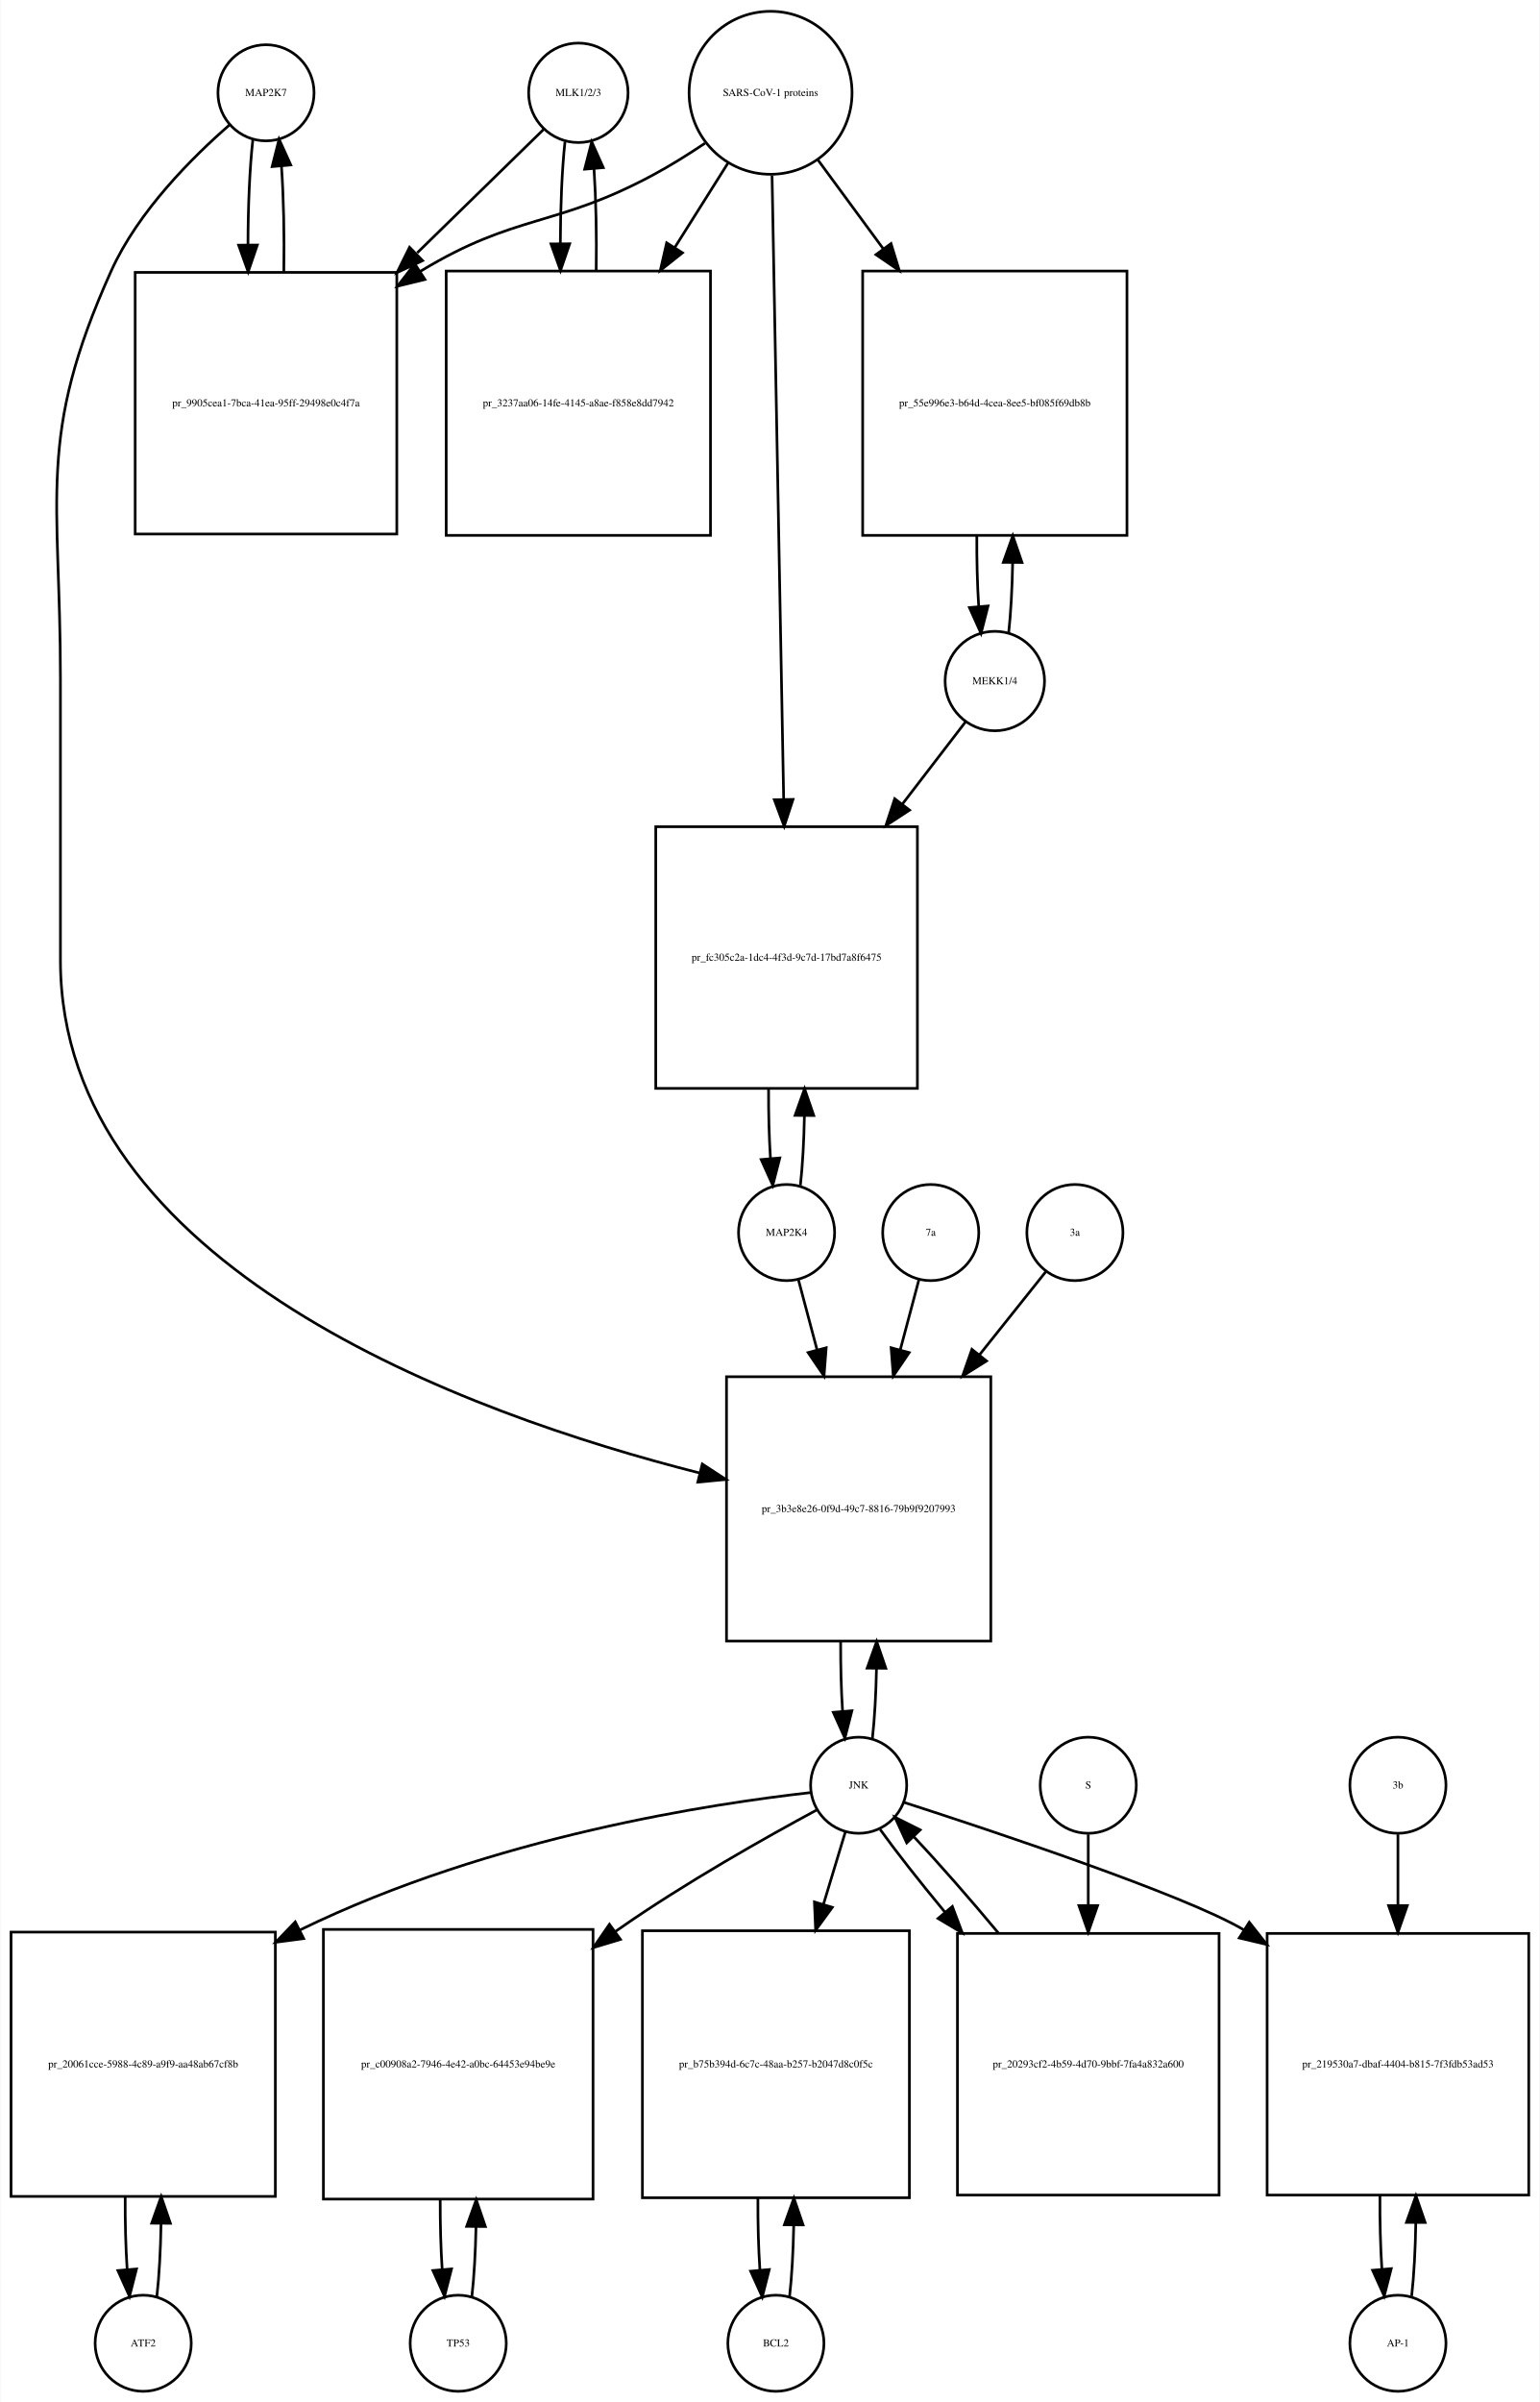
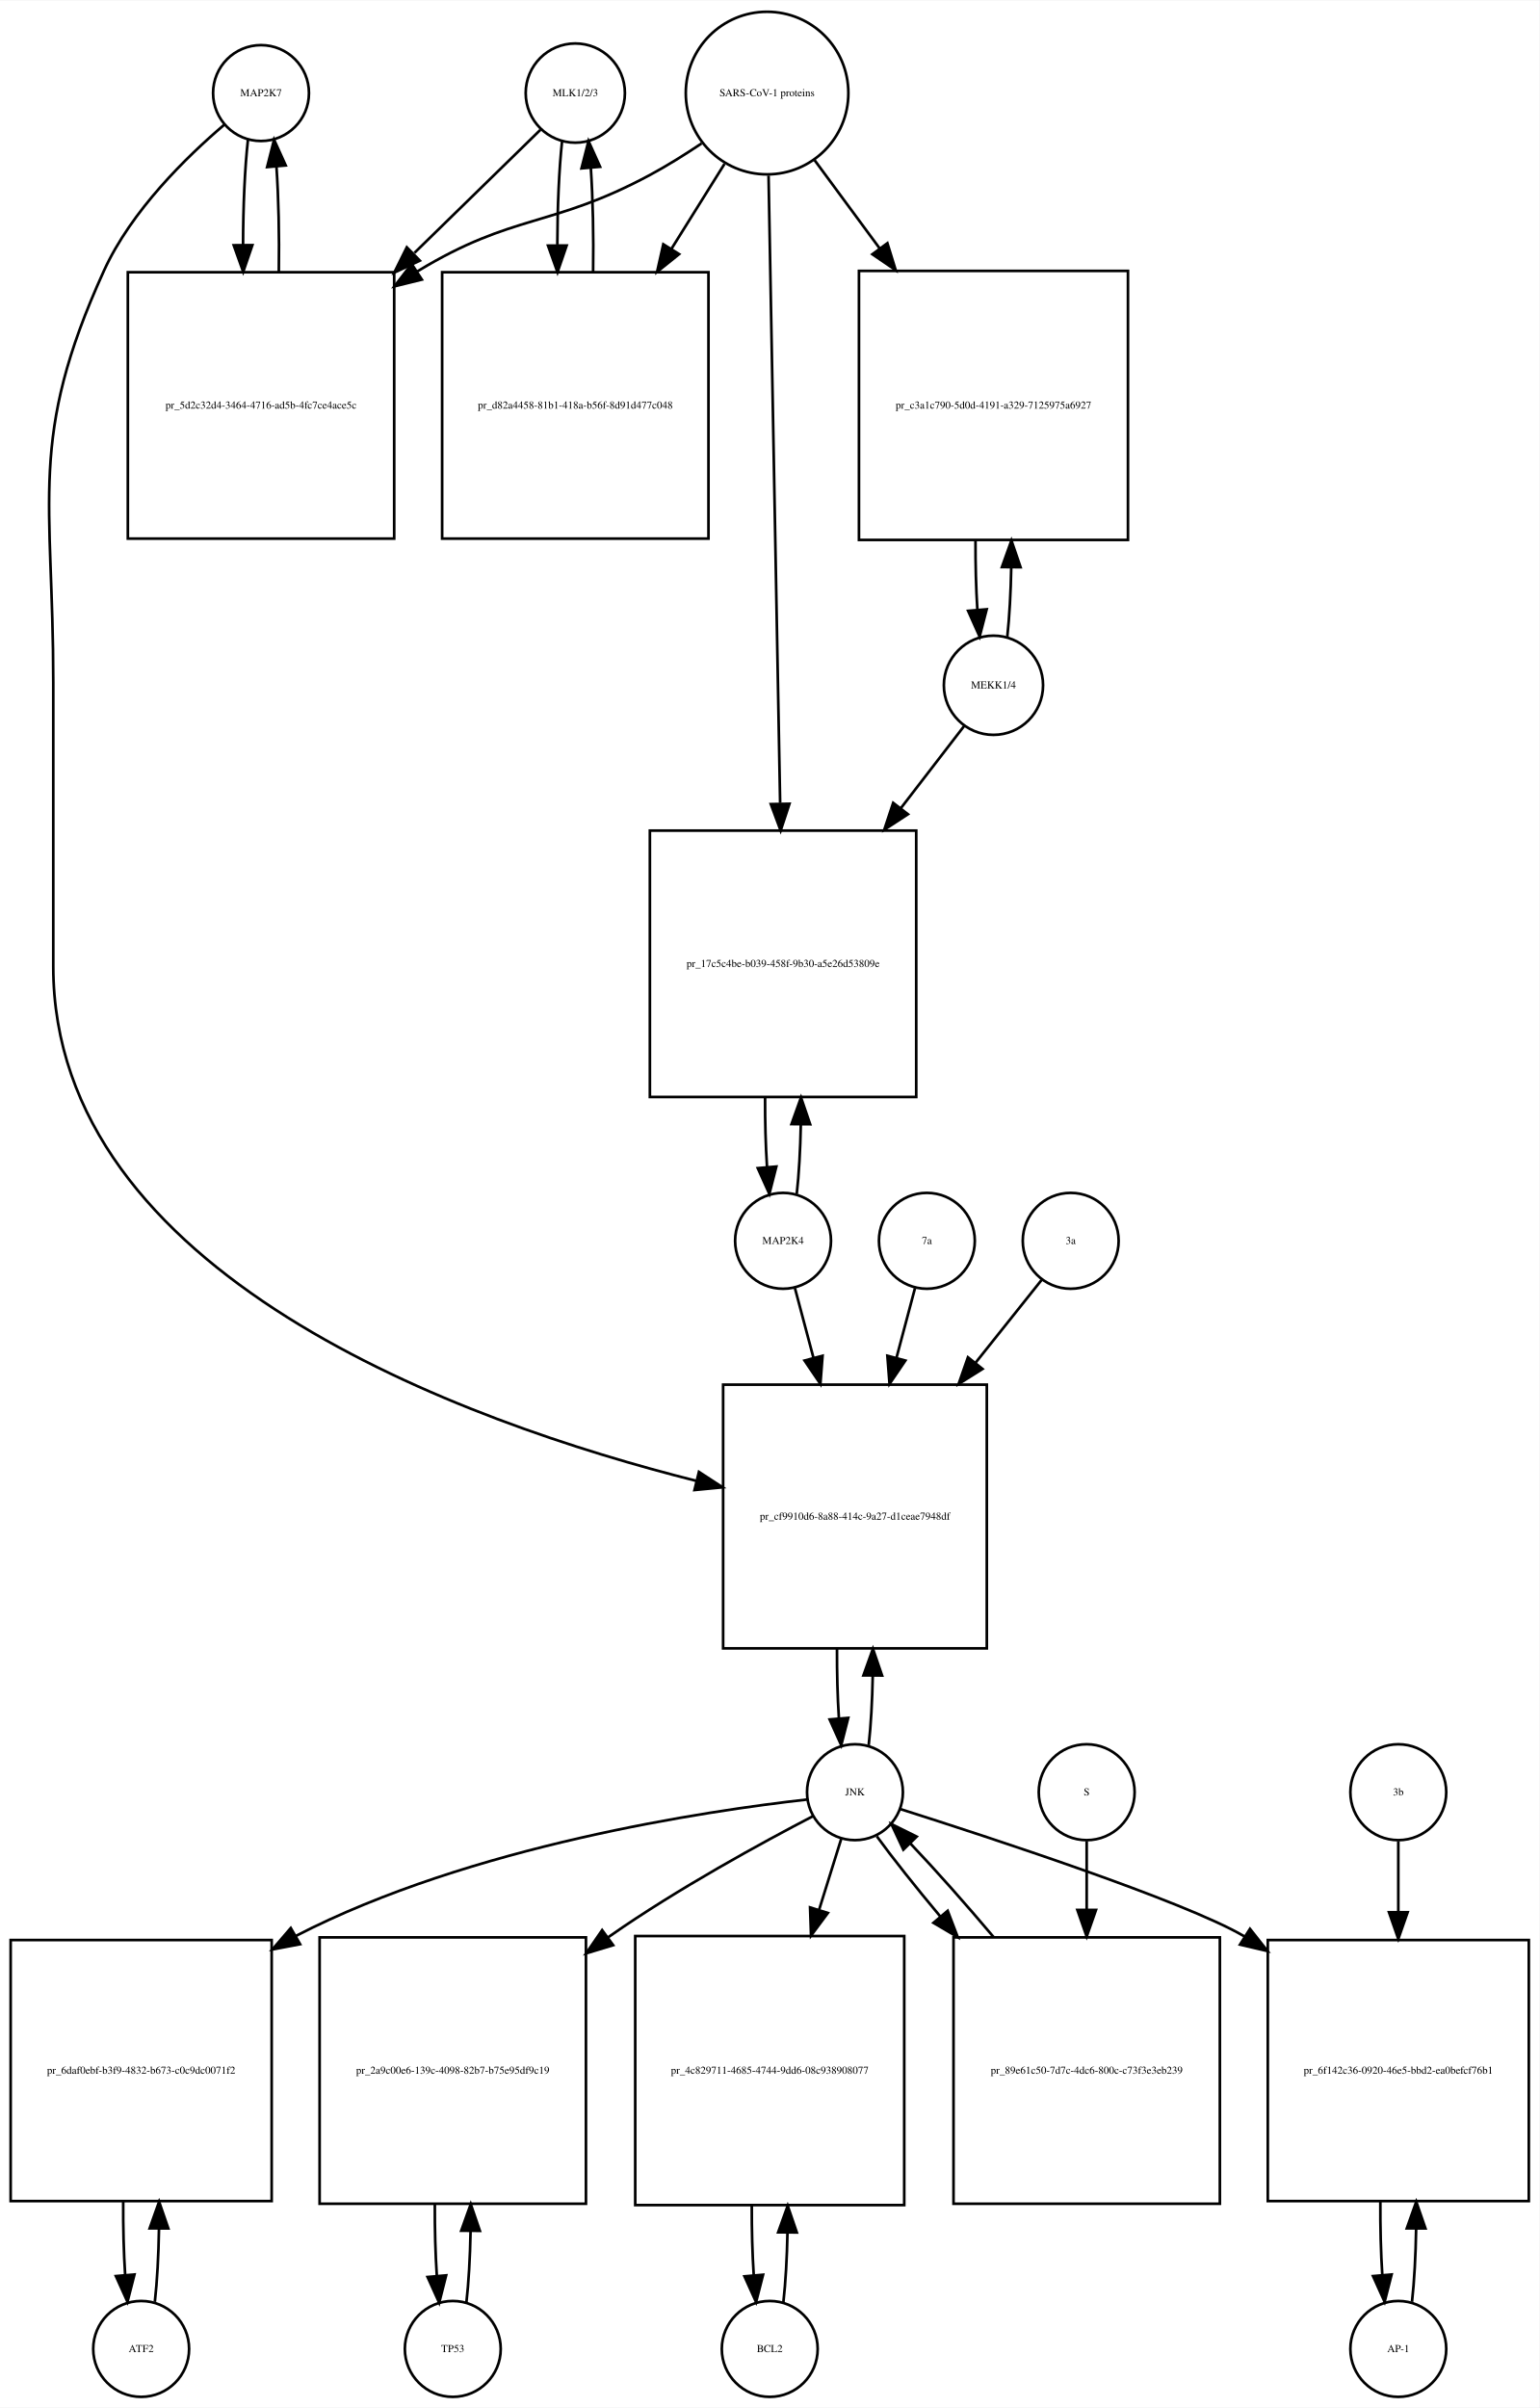
- <svg xmlns="http://www.w3.org/2000/svg" width="577pt" height="900pt" viewBox="0.00 0.00 576.50 899.64">
-   <g id="graph0" class="graph" transform="scale(1 1) rotate(0) translate(4 895.641)">
-     <polygon fill="white" stroke="none" points="-4,4 -4,-895.641 572.5,-895.641 572.5,4 -4,4" />
+ <svg xmlns="http://www.w3.org/2000/svg" width="578pt" height="904pt" viewBox="0.00 0.00 578.00 903.64">
+   <g id="graph0" class="graph" transform="scale(1 1) rotate(0) translate(4 899.641)">
+     <polygon fill="white" stroke="none" points="-4,4 -4,-899.641 574,-899.641 574,4 -4,4" />
    <g id="node1" class="node">
-       <ellipse fill="none" stroke="black" cx="95.5" cy="-860.882" rx="18" ry="18" />
-       <text text-anchor="middle" x="95.5" y="-859.682" font-family="Times,serif" font-size="4.00">MAP2K7</text>
+       <ellipse fill="none" stroke="black" cx="94" cy="-864.882" rx="18" ry="18" />
+       <text text-anchor="middle" x="94" y="-863.682" font-family="Times,serif" font-size="4.00">MAP2K7</text>
    </g>
    <g id="node2" class="node">
-       <polygon fill="none" stroke="black" points="144.5,-793.623 46.5,-793.623 46.5,-695.623 144.5,-695.623 144.5,-793.623" />
-       <text text-anchor="middle" x="95.5" y="-743.423" font-family="Times,serif" font-size="4.00">pr_9905cea1-7bca-41ea-95ff-29498e0c4f7a</text>
+       <polygon fill="none" stroke="black" points="144,-797.623 44,-797.623 44,-697.623 144,-697.623 144,-797.623" />
+       <text text-anchor="middle" x="94" y="-746.423" font-family="Times,serif" font-size="4.00">pr_5d2c32d4-3464-4716-ad5b-4fc7ce4ace5c</text>
    </g>
    <g id="edge1" class="edge">
-       <path fill="none" stroke="black" d="M90.599,-843.512C89.398,-832.933 88.782,-818.464 88.751,-803.895" />
-       <polygon fill="black" stroke="black" points="92.251,-803.865 88.824,-793.84 85.252,-803.814 92.251,-803.865" />
+       <path fill="none" stroke="black" d="M89.099,-847.368C87.909,-836.798 87.293,-822.377 87.252,-807.823" />
+       <polygon fill="black" stroke="black" points="90.752,-807.793 87.315,-797.771 83.752,-807.749 90.752,-807.793" />
    </g>
    <g id="node20" class="node">
-       <polygon fill="none" stroke="black" points="367,-380 268,-380 268,-281 367,-281 367,-380" />
-       <text text-anchor="middle" x="317.5" y="-329.3" font-family="Times,serif" font-size="4.00">pr_3b3e8e26-0f9d-49c7-8816-79b9f9207993</text>
+       <polygon fill="none" stroke="black" points="366.5,-380 267.5,-380 267.5,-281 366.5,-281 366.5,-380" />
+       <text text-anchor="middle" x="317" y="-329.3" font-family="Times,serif" font-size="4.00">pr_cf9910d6-8a88-414c-9a27-d1ceae7948df</text>
    </g>
    <g id="edge2" class="edge">
-       <path fill="none" stroke="black" d="M81.881,-848.889C68.166,-836.968 47.631,-816.607 37.5,-794.123 9.43,-731.826 18.5,-709.89 18.5,-641.562 18.5,-641.562 18.5,-641.562 18.5,-536 18.5,-421.095 170.803,-366.039 258.01,-343.933" />
-       <polygon fill="black" stroke="black" points="258.919,-347.314 267.791,-341.523 257.244,-340.518 258.919,-347.314" />
+       <path fill="none" stroke="black" d="M80.138,-852.944C66.18,-841.067 45.286,-820.742 35,-798.123 6.35,-735.12 16,-712.773 16,-643.562 16,-643.562 16,-643.562 16,-537 16,-421.24 169.726,-365.982 257.459,-343.872" />
+       <polygon fill="black" stroke="black" points="258.416,-347.241 267.296,-341.462 256.75,-340.442 258.416,-347.241" />
    </g>
    <g id="edge3" class="edge">
-       <path fill="none" stroke="black" d="M102.176,-793.84C102.402,-807.421 102.108,-821.691 101.294,-833.477" />
-       <polygon fill="black" stroke="black" points="97.802,-833.241 100.401,-843.512 104.774,-833.862 97.802,-833.241" />
+       <path fill="none" stroke="black" d="M100.685,-797.771C100.895,-811.357 100.596,-825.587 99.787,-837.349" />
+       <polygon fill="black" stroke="black" points="96.296,-837.099 98.901,-847.368 103.268,-837.716 96.296,-837.099" />
    </g>
    <g id="node3" class="node">
-       <ellipse fill="none" stroke="black" cx="212.5" cy="-860.882" rx="18.623" ry="18.623" />
-       <text text-anchor="middle" x="212.5" y="-859.682" font-family="Times,serif" font-size="4.00">MLK1/2/3</text>
+       <ellipse fill="none" stroke="black" cx="212" cy="-864.882" rx="18.623" ry="18.623" />
+       <text text-anchor="middle" x="212" y="-863.682" font-family="Times,serif" font-size="4.00">MLK1/2/3</text>
    </g>
    <g id="edge4" class="edge">
-       <path fill="none" stroke="black" d="M199.532,-847.218C187.871,-835.83 169.892,-818.272 152.142,-800.938" />
-       <polygon fill="black" stroke="black" points="154.167,-798.024 144.568,-793.541 149.277,-803.032 154.167,-798.024" />
+       <path fill="none" stroke="black" d="M198.921,-851.107C187.265,-839.722 169.351,-822.224 151.605,-804.891" />
+       <polygon fill="black" stroke="black" points="153.629,-801.974 144.029,-797.49 148.737,-806.982 153.629,-801.974" />
    </g>
    <g id="node5" class="node">
-       <polygon fill="none" stroke="black" points="262,-794.123 163,-794.123 163,-695.123 262,-695.123 262,-794.123" />
-       <text text-anchor="middle" x="212.5" y="-743.423" font-family="Times,serif" font-size="4.00">pr_3237aa06-14fe-4145-a8ae-f858e8dd7942</text>
+       <polygon fill="none" stroke="black" points="262,-797.623 162,-797.623 162,-697.623 262,-697.623 262,-797.623" />
+       <text text-anchor="middle" x="212" y="-746.423" font-family="Times,serif" font-size="4.00">pr_d82a4458-81b1-418a-b56f-8d91d477c048</text>
    </g>
    <g id="edge5" class="edge">
-       <path fill="none" stroke="black" d="M207.491,-842.529C206.375,-832.18 205.796,-818.375 205.753,-804.436" />
-       <polygon fill="black" stroke="black" points="209.253,-804.331 205.816,-794.31 202.253,-804.288 209.253,-804.331" />
+       <path fill="none" stroke="black" d="M207.045,-846.875C205.895,-836.394 205.298,-822.266 205.253,-807.995" />
+       <polygon fill="black" stroke="black" points="208.755,-807.65 205.318,-797.629 201.755,-807.607 208.755,-807.65" />
    </g>
    <g id="node4" class="node">
-       <ellipse fill="none" stroke="black" cx="284.5" cy="-860.882" rx="30.52" ry="30.52" />
-       <text text-anchor="middle" x="284.5" y="-859.682" font-family="Times,serif" font-size="4.00">SARS-CoV-1 proteins</text>
+       <ellipse fill="none" stroke="black" cx="284" cy="-864.882" rx="30.52" ry="30.52" />
+       <text text-anchor="middle" x="284" y="-863.682" font-family="Times,serif" font-size="4.00">SARS-CoV-1 proteins</text>
    </g>
    <g id="edge6" class="edge">
-       <path fill="none" stroke="black" d="M259.918,-841.981C253.731,-837.835 246.997,-833.618 240.5,-830.123 203.647,-810.3 189.297,-815.795 153.5,-794.123 153.409,-794.068 153.318,-794.013 153.226,-793.957" />
-       <polygon fill="black" stroke="black" points="155.047,-790.966 144.757,-788.444 151.228,-796.833 155.047,-790.966" />
+       <path fill="none" stroke="black" d="M259.418,-845.981C253.231,-841.835 246.497,-837.618 240,-834.123 203.147,-814.3 188.78,-819.824 153,-798.123 152.907,-798.067 152.814,-798.01 152.721,-797.954" />
+       <polygon fill="black" stroke="black" points="154.388,-794.862 144.1,-792.329 150.563,-800.725 154.388,-794.862" />
    </g>
    <g id="edge7" class="edge">
-       <path fill="none" stroke="black" d="M268.521,-834.524C262.578,-825.094 255.569,-813.97 248.556,-802.842" />
-       <polygon fill="black" stroke="black" points="251.503,-800.953 243.211,-794.359 245.581,-804.685 251.503,-800.953" />
+       <path fill="none" stroke="black" d="M268.021,-838.303C262.078,-828.79 255.069,-817.568 248.056,-806.343" />
+       <polygon fill="black" stroke="black" points="250.977,-804.412 242.711,-797.785 245.04,-808.121 250.977,-804.412" />
    </g>
    <g id="node17" class="node">
-       <polygon fill="none" stroke="black" points="418,-794.123 319,-794.123 319,-695.123 418,-695.123 418,-794.123" />
-       <text text-anchor="middle" x="368.5" y="-743.423" font-family="Times,serif" font-size="4.00">pr_55e996e3-b64d-4cea-8ee5-bf085f69db8b</text>
+       <polygon fill="none" stroke="black" points="419.5,-798.123 318.5,-798.123 318.5,-697.123 419.5,-697.123 419.5,-798.123" />
+       <text text-anchor="middle" x="369" y="-746.423" font-family="Times,serif" font-size="4.00">pr_c3a1c790-5d0d-4191-a329-7125975a6927</text>
    </g>
    <g id="edge8" class="edge">
-       <path fill="none" stroke="black" d="M302.314,-835.651C309.514,-825.857 318.152,-814.108 326.775,-802.379" />
-       <polygon fill="black" stroke="black" points="329.621,-804.417 332.724,-794.286 323.981,-800.27 329.621,-804.417" />
+       <path fill="none" stroke="black" d="M301.819,-839.72C309.018,-829.959 317.662,-818.237 326.317,-806.501" />
+       <polygon fill="black" stroke="black" points="329.174,-808.524 332.292,-798.399 323.54,-804.369 329.174,-808.524" />
    </g>
    <g id="node19" class="node">
-       <polygon fill="none" stroke="black" points="339.5,-586 241.5,-586 241.5,-488 339.5,-488 339.5,-586" />
-       <text text-anchor="middle" x="290.5" y="-535.8" font-family="Times,serif" font-size="4.00">pr_fc305c2a-1dc4-4f3d-9c7d-17bd7a8f6475</text>
+       <polygon fill="none" stroke="black" points="340,-588 240,-588 240,-488 340,-488 340,-588" />
+       <text text-anchor="middle" x="290" y="-536.8" font-family="Times,serif" font-size="4.00">pr_17c5c4be-b039-458f-9b30-a5e26d53809e</text>
    </g>
    <g id="edge9" class="edge">
-       <path fill="none" stroke="black" d="M285.059,-829.889C286.05,-776.745 288.129,-665.18 289.411,-596.41" />
-       <polygon fill="black" stroke="black" points="292.915,-596.235 289.602,-586.171 285.916,-596.104 292.915,-596.235" />
+       <path fill="none" stroke="black" d="M284.554,-833.9C285.54,-780.485 287.619,-667.942 288.903,-598.372" />
+       <polygon fill="black" stroke="black" points="292.409,-598.075 289.095,-588.012 285.411,-597.946 292.409,-598.075" />
    </g>
    <g id="edge10" class="edge">
-       <path fill="none" stroke="black" d="M219.184,-794.31C219.389,-807.314 219.117,-820.914 218.371,-832.336" />
-       <polygon fill="black" stroke="black" points="214.864,-832.269 217.509,-842.529 221.839,-832.859 214.864,-832.269" />
+       <path fill="none" stroke="black" d="M218.682,-797.629C218.895,-811.076 218.607,-825.165 217.819,-836.876" />
+       <polygon fill="black" stroke="black" points="214.329,-836.611 216.955,-846.875 221.303,-837.214 214.329,-836.611" />
    </g>
    <g id="node6" class="node">
-       <ellipse fill="none" stroke="black" cx="49.5" cy="-18" rx="18" ry="18" />
-       <text text-anchor="middle" x="49.5" y="-16.8" font-family="Times,serif" font-size="4.00">ATF2</text>
+       <ellipse fill="none" stroke="black" cx="49" cy="-18" rx="18" ry="18" />
+       <text text-anchor="middle" x="49" y="-16.8" font-family="Times,serif" font-size="4.00">ATF2</text>
    </g>
    <g id="node7" class="node">
-       <polygon fill="none" stroke="black" points="99,-172 0,-172 0,-73 99,-73 99,-172" />
-       <text text-anchor="middle" x="49.5" y="-121.3" font-family="Times,serif" font-size="4.00">pr_20061cce-5988-4c89-a9f9-aa48ab67cf8b</text>
+       <polygon fill="none" stroke="black" points="98,-171.5 7.10543e-15,-171.5 7.10543e-15,-73.5 98,-73.5 98,-171.5" />
+       <text text-anchor="middle" x="49" y="-121.3" font-family="Times,serif" font-size="4.00">pr_6daf0ebf-b3f9-4832-b673-c0c9dc0071f2</text>
    </g>
    <g id="edge11" class="edge">
-       <path fill="none" stroke="black" d="M54.626,-35.566C55.496,-43.238 56.017,-52.864 56.188,-62.873" />
-       <polygon fill="black" stroke="black" points="52.688,-62.971 56.242,-72.951 59.688,-62.933 52.688,-62.971" />
+       <path fill="none" stroke="black" d="M54.139,-35.679C55.009,-43.399 55.526,-53.079 55.692,-63.133" />
+       <polygon fill="black" stroke="black" points="52.192,-63.268 55.74,-73.251 59.192,-63.235 52.192,-63.268" />
    </g>
    <g id="edge12" class="edge">
-       <path fill="none" stroke="black" d="M42.758,-72.951C42.7,-63.597 42.943,-54.122 43.487,-45.779" />
-       <polygon fill="black" stroke="black" points="46.995,-45.832 44.374,-35.566 40.021,-45.226 46.995,-45.832" />
+       <path fill="none" stroke="black" d="M42.26,-73.251C42.195,-63.759 42.44,-54.129 42.994,-45.669" />
+       <polygon fill="black" stroke="black" points="46.483,-45.944 43.861,-35.679 39.509,-45.338 46.483,-45.944" />
    </g>
    <g id="node8" class="node">
-       <ellipse fill="none" stroke="black" cx="317.5" cy="-227" rx="18" ry="18" />
-       <text text-anchor="middle" x="317.5" y="-225.8" font-family="Times,serif" font-size="4.00">JNK</text>
+       <ellipse fill="none" stroke="black" cx="317" cy="-227" rx="18" ry="18" />
+       <text text-anchor="middle" x="317" y="-225.8" font-family="Times,serif" font-size="4.00">JNK</text>
    </g>
    <g id="edge13" class="edge">
-       <path fill="none" stroke="black" d="M299.665,-224.27C263.729,-220.23 180.516,-208.056 108.311,-172.831" />
-       <polygon fill="black" stroke="black" points="109.615,-169.568 99.112,-168.183 106.459,-175.817 109.615,-169.568" />
+       <path fill="none" stroke="black" d="M299.165,-224.27C261.692,-220.057 172.811,-207 107,-173 106.908,-172.953 106.816,-172.905 106.724,-172.857" />
+       <polygon fill="black" stroke="black" points="108.675,-169.942 98.266,-167.966 105.171,-176.002 108.675,-169.942" />
    </g>
    <g id="node10" class="node">
-       <polygon fill="none" stroke="black" points="218,-173 117,-173 117,-72 218,-72 218,-173" />
-       <text text-anchor="middle" x="167.5" y="-121.3" font-family="Times,serif" font-size="4.00">pr_c00908a2-7946-4e42-a0bc-64453e94be9e</text>
+       <polygon fill="none" stroke="black" points="216,-172.5 116,-172.5 116,-72.5 216,-72.5 216,-172.5" />
+       <text text-anchor="middle" x="166" y="-121.3" font-family="Times,serif" font-size="4.00">pr_2a9c00e6-139c-4098-82b7-b75e95df9c19</text>
    </g>
    <g id="edge14" class="edge">
-       <path fill="none" stroke="black" d="M301.752,-217.713C283.414,-207.84 252.452,-190.477 227.5,-173 227.113,-172.729 226.725,-172.456 226.337,-172.181" />
-       <polygon fill="black" stroke="black" points="228.274,-169.262 218.134,-166.191 224.146,-174.915 228.274,-169.262" />
+       <path fill="none" stroke="black" d="M301.19,-217.983C282.445,-208.234 250.527,-190.855 225,-173 224.723,-172.806 224.445,-172.611 224.167,-172.415" />
+       <polygon fill="black" stroke="black" points="226.207,-169.571 216.068,-166.497 222.077,-175.223 226.207,-169.571" />
    </g>
    <g id="node12" class="node">
-       <polygon fill="none" stroke="black" points="336.5,-172.5 236.5,-172.5 236.5,-72.5 336.5,-72.5 336.5,-172.5" />
-       <text text-anchor="middle" x="286.5" y="-121.3" font-family="Times,serif" font-size="4.00">pr_b75b394d-6c7c-48aa-b257-b2047d8c0f5c</text>
+       <polygon fill="none" stroke="black" points="335.5,-173 234.5,-173 234.5,-72 335.5,-72 335.5,-173" />
+       <text text-anchor="middle" x="285" y="-121.3" font-family="Times,serif" font-size="4.00">pr_4c829711-4685-4744-9dd6-08c938908077</text>
    </g>
    <g id="edge15" class="edge">
-       <path fill="none" stroke="black" d="M312.519,-209.532C310.211,-201.898 307.312,-192.315 304.296,-182.34" />
-       <polygon fill="black" stroke="black" points="307.627,-181.266 301.382,-172.707 300.927,-183.292 307.627,-181.266" />
+       <path fill="none" stroke="black" d="M311.859,-209.532C309.527,-202.062 306.612,-192.725 303.57,-182.981" />
+       <polygon fill="black" stroke="black" points="306.823,-181.657 300.502,-173.155 300.141,-183.744 306.823,-181.657" />
    </g>
    <g id="node14" class="node">
-       <polygon fill="none" stroke="black" points="568.5,-171.5 470.5,-171.5 470.5,-73.5 568.5,-73.5 568.5,-171.5" />
-       <text text-anchor="middle" x="519.5" y="-121.3" font-family="Times,serif" font-size="4.00">pr_219530a7-dbaf-4404-b815-7f3fdb53ad53</text>
+       <polygon fill="none" stroke="black" points="570,-171.5 472,-171.5 472,-73.5 570,-73.5 570,-171.5" />
+       <text text-anchor="middle" x="521" y="-121.3" font-family="Times,serif" font-size="4.00">pr_6f142c36-0920-46e5-bbd2-ea0befcf76b1</text>
    </g>
    <g id="edge16" class="edge">
-       <path fill="none" stroke="black" d="M334.568,-220.559C367.634,-209.882 439.142,-186.087 461.5,-173 461.593,-172.946 461.686,-172.891 461.778,-172.837" />
-       <polygon fill="black" stroke="black" points="463.816,-175.689 470.366,-167.361 460.053,-169.786 463.816,-175.689" />
+       <path fill="none" stroke="black" d="M334.048,-220.66C367.461,-210.057 440.28,-186.231 463,-173 463.093,-172.946 463.186,-172.892 463.279,-172.837" />
+       <polygon fill="black" stroke="black" points="465.311,-175.693 471.876,-167.377 461.558,-169.784 465.311,-175.693" />
    </g>
    <g id="edge17" class="edge">
-       <path fill="none" stroke="black" d="M322.654,-244.647C323.488,-252.033 323.995,-261.213 324.175,-270.78" />
-       <polygon fill="black" stroke="black" points="320.676,-270.855 324.245,-280.831 327.676,-270.807 320.676,-270.855" />
+       <path fill="none" stroke="black" d="M322.154,-244.647C322.988,-252.033 323.495,-261.213 323.675,-270.78" />
+       <polygon fill="black" stroke="black" points="320.176,-270.855 323.745,-280.831 327.176,-270.807 320.176,-270.855" />
    </g>
    <g id="node23" class="node">
-       <polygon fill="none" stroke="black" points="452.5,-171.5 354.5,-171.5 354.5,-73.5 452.5,-73.5 452.5,-171.5" />
-       <text text-anchor="middle" x="403.5" y="-121.3" font-family="Times,serif" font-size="4.00">pr_20293cf2-4b59-4d70-9bbf-7fa4a832a600</text>
+       <polygon fill="none" stroke="black" points="454,-172.5 354,-172.5 354,-72.5 454,-72.5 454,-172.5" />
+       <text text-anchor="middle" x="404" y="-121.3" font-family="Times,serif" font-size="4.00">pr_89e61c50-7d7c-4dc6-800c-c73f3e3eb239</text>
    </g>
    <g id="edge18" class="edge">
-       <path fill="none" stroke="black" d="M325.552,-210.432C331.636,-201.969 340.329,-190.928 349.734,-179.568" />
-       <polygon fill="black" stroke="black" points="352.601,-181.595 356.336,-171.681 347.234,-177.102 352.601,-181.595" />
+       <path fill="none" stroke="black" d="M325.204,-210.432C331.238,-202.151 339.794,-191.401 349.074,-180.301" />
+       <polygon fill="black" stroke="black" points="351.812,-182.483 355.593,-172.585 346.465,-177.965 351.812,-182.483" />
    </g>
    <g id="node9" class="node">
-       <ellipse fill="none" stroke="black" cx="167.5" cy="-18" rx="18" ry="18" />
-       <text text-anchor="middle" x="167.5" y="-16.8" font-family="Times,serif" font-size="4.00">TP53</text>
+       <ellipse fill="none" stroke="black" cx="166" cy="-18" rx="18" ry="18" />
+       <text text-anchor="middle" x="166" y="-16.8" font-family="Times,serif" font-size="4.00">TP53</text>
    </g>
    <g id="edge19" class="edge">
-       <path fill="none" stroke="black" d="M172.628,-35.582C173.462,-42.947 173.975,-52.111 174.165,-61.684" />
-       <polygon fill="black" stroke="black" points="170.666,-61.78 174.247,-71.751 177.666,-61.723 170.666,-61.78" />
+       <path fill="none" stroke="black" d="M171.1,-35.342C171.962,-42.84 172.486,-52.236 172.672,-62.044" />
+       <polygon fill="black" stroke="black" points="169.175,-62.376 172.745,-72.352 176.174,-62.327 169.175,-62.376" />
    </g>
    <g id="edge20" class="edge">
-       <path fill="none" stroke="black" d="M160.753,-71.751C160.722,-62.774 160.967,-53.735 161.489,-45.738" />
-       <polygon fill="black" stroke="black" points="164.993,-45.848 162.372,-35.582 158.019,-45.242 164.993,-45.848" />
+       <path fill="none" stroke="black" d="M159.255,-72.352C159.21,-63.063 159.462,-53.683 160.009,-45.433" />
+       <polygon fill="black" stroke="black" points="163.507,-45.611 160.9,-35.342 156.534,-44.996 163.507,-45.611" />
    </g>
    <g id="node11" class="node">
-       <ellipse fill="none" stroke="black" cx="286.5" cy="-18" rx="18" ry="18" />
-       <text text-anchor="middle" x="286.5" y="-16.8" font-family="Times,serif" font-size="4.00">BCL2</text>
+       <ellipse fill="none" stroke="black" cx="285" cy="-18" rx="18" ry="18" />
+       <text text-anchor="middle" x="285" y="-16.8" font-family="Times,serif" font-size="4.00">BCL2</text>
    </g>
    <g id="edge21" class="edge">
-       <path fill="none" stroke="black" d="M291.6,-35.342C292.462,-42.84 292.986,-52.236 293.172,-62.044" />
-       <polygon fill="black" stroke="black" points="289.675,-62.376 293.245,-72.352 296.674,-62.327 289.675,-62.376" />
+       <path fill="none" stroke="black" d="M290.128,-35.582C290.962,-42.947 291.475,-52.111 291.665,-61.684" />
+       <polygon fill="black" stroke="black" points="288.166,-61.78 291.747,-71.751 295.166,-61.723 288.166,-61.78" />
    </g>
    <g id="edge22" class="edge">
-       <path fill="none" stroke="black" d="M279.755,-72.352C279.71,-63.063 279.962,-53.683 280.509,-45.433" />
-       <polygon fill="black" stroke="black" points="284.007,-45.611 281.4,-35.342 277.034,-44.996 284.007,-45.611" />
+       <path fill="none" stroke="black" d="M278.253,-71.751C278.222,-62.774 278.467,-53.735 278.989,-45.738" />
+       <polygon fill="black" stroke="black" points="282.493,-45.848 279.872,-35.582 275.519,-45.242 282.493,-45.848" />
    </g>
    <g id="node13" class="node">
-       <ellipse fill="none" stroke="black" cx="519.5" cy="-18" rx="18" ry="18" />
-       <text text-anchor="middle" x="519.5" y="-16.8" font-family="Times,serif" font-size="4.00">AP-1</text>
+       <ellipse fill="none" stroke="black" cx="521" cy="-18" rx="18" ry="18" />
+       <text text-anchor="middle" x="521" y="-16.8" font-family="Times,serif" font-size="4.00">AP-1</text>
    </g>
    <g id="edge23" class="edge">
-       <path fill="none" stroke="black" d="M524.639,-35.679C525.509,-43.399 526.026,-53.079 526.192,-63.133" />
-       <polygon fill="black" stroke="black" points="522.692,-63.268 526.24,-73.251 529.692,-63.235 522.692,-63.268" />
+       <path fill="none" stroke="black" d="M526.139,-35.679C527.009,-43.399 527.526,-53.079 527.692,-63.133" />
+       <polygon fill="black" stroke="black" points="524.192,-63.268 527.74,-73.251 531.192,-63.235 524.192,-63.268" />
    </g>
    <g id="edge24" class="edge">
-       <path fill="none" stroke="black" d="M512.76,-73.251C512.695,-63.759 512.94,-54.129 513.494,-45.669" />
-       <polygon fill="black" stroke="black" points="516.983,-45.944 514.361,-35.679 510.009,-45.338 516.983,-45.944" />
+       <path fill="none" stroke="black" d="M514.26,-73.251C514.195,-63.759 514.44,-54.129 514.994,-45.669" />
+       <polygon fill="black" stroke="black" points="518.483,-45.944 515.861,-35.679 511.509,-45.338 518.483,-45.944" />
    </g>
    <g id="node15" class="node">
-       <ellipse fill="none" stroke="black" cx="519.5" cy="-227" rx="18" ry="18" />
-       <text text-anchor="middle" x="519.5" y="-225.8" font-family="Times,serif" font-size="4.00">3b</text>
+       <ellipse fill="none" stroke="black" cx="521" cy="-227" rx="18" ry="18" />
+       <text text-anchor="middle" x="521" y="-225.8" font-family="Times,serif" font-size="4.00">3b</text>
    </g>
    <g id="edge25" class="edge">
-       <path fill="none" stroke="black" d="M519.5,-208.612C519.5,-201.067 519.5,-191.748 519.5,-182.075" />
-       <polygon fill="black" stroke="black" points="523,-181.924 519.5,-171.924 516,-181.924 523,-181.924" />
+       <path fill="none" stroke="black" d="M521,-208.612C521,-201.067 521,-191.748 521,-182.075" />
+       <polygon fill="black" stroke="black" points="524.5,-181.924 521,-171.924 517.5,-181.924 524.5,-181.924" />
    </g>
    <g id="node16" class="node">
-       <ellipse fill="none" stroke="black" cx="368.5" cy="-640.562" rx="18.623" ry="18.623" />
-       <text text-anchor="middle" x="368.5" y="-639.362" font-family="Times,serif" font-size="4.00">MEKK1/4</text>
+       <ellipse fill="none" stroke="black" cx="369" cy="-642.562" rx="18.623" ry="18.623" />
+       <text text-anchor="middle" x="369" y="-641.362" font-family="Times,serif" font-size="4.00">MEKK1/4</text>
    </g>
    <g id="edge26" class="edge">
-       <path fill="none" stroke="black" d="M373.666,-658.415C374.5,-665.889 375.005,-675.172 375.18,-684.836" />
-       <polygon fill="black" stroke="black" points="371.681,-685.006 375.243,-694.984 378.681,-684.962 371.681,-685.006" />
+       <path fill="none" stroke="black" d="M374.193,-660.823C375.001,-668.233 375.494,-677.373 375.674,-686.897" />
+       <polygon fill="black" stroke="black" points="372.174,-686.929 375.746,-696.904 379.173,-686.878 372.174,-686.929" />
    </g>
    <g id="edge27" class="edge">
-       <path fill="none" stroke="black" d="M357.654,-625.44C351.26,-617.114 342.704,-605.974 333.845,-594.439" />
-       <polygon fill="black" stroke="black" points="336.554,-592.219 327.687,-586.42 331.002,-596.483 336.554,-592.219" />
+       <path fill="none" stroke="black" d="M358.015,-627.301C351.608,-618.983 343.058,-607.882 334.187,-596.366" />
+       <polygon fill="black" stroke="black" points="336.893,-594.143 328.018,-588.356 331.347,-598.414 336.893,-594.143" />
    </g>
    <g id="edge28" class="edge">
-       <path fill="none" stroke="black" d="M361.757,-694.984C361.706,-685.845 361.945,-676.603 362.473,-668.435" />
-       <polygon fill="black" stroke="black" points="365.965,-668.678 363.334,-658.415 358.991,-668.079 365.965,-668.678" />
+       <path fill="none" stroke="black" d="M362.254,-696.904C362.217,-687.986 362.451,-678.995 362.954,-671.003" />
+       <polygon fill="black" stroke="black" points="366.459,-671.08 363.807,-660.823 359.484,-670.495 366.459,-671.08" />
    </g>
    <g id="node18" class="node">
-       <ellipse fill="none" stroke="black" cx="290.5" cy="-434" rx="18" ry="18" />
-       <text text-anchor="middle" x="290.5" y="-432.8" font-family="Times,serif" font-size="4.00">MAP2K4</text>
+       <ellipse fill="none" stroke="black" cx="290" cy="-434" rx="18" ry="18" />
+       <text text-anchor="middle" x="290" y="-432.8" font-family="Times,serif" font-size="4.00">MAP2K4</text>
    </g>
    <g id="edge29" class="edge">
-       <path fill="none" stroke="black" d="M295.666,-451.678C296.5,-459.074 297.005,-468.261 297.18,-477.824" />
-       <polygon fill="black" stroke="black" points="293.68,-477.889 297.243,-487.866 300.68,-477.845 293.68,-477.889" />
+       <path fill="none" stroke="black" d="M295.141,-451.615C295.975,-458.991 296.485,-468.162 296.671,-477.733" />
+       <polygon fill="black" stroke="black" points="293.171,-477.819 296.746,-487.793 300.171,-477.767 293.171,-477.819" />
    </g>
    <g id="edge30" class="edge">
-       <path fill="none" stroke="black" d="M294.959,-416.239C296.936,-408.807 299.392,-399.574 301.948,-389.964" />
-       <polygon fill="black" stroke="black" points="305.336,-390.844 304.524,-380.28 298.571,-389.045 305.336,-390.844" />
+       <path fill="none" stroke="black" d="M294.459,-416.239C296.436,-408.807 298.892,-399.574 301.448,-389.964" />
+       <polygon fill="black" stroke="black" points="304.836,-390.844 304.024,-380.28 298.071,-389.045 304.836,-390.844" />
    </g>
    <g id="edge31" class="edge">
-       <path fill="none" stroke="black" d="M283.757,-487.866C283.707,-478.924 283.94,-469.883 284.455,-461.867" />
-       <polygon fill="black" stroke="black" points="287.962,-461.942 285.334,-451.678 280.988,-461.34 287.962,-461.942" />
+       <path fill="none" stroke="black" d="M283.254,-487.793C283.217,-478.826 283.458,-469.786 283.978,-461.783" />
+       <polygon fill="black" stroke="black" points="287.482,-461.88 284.859,-451.615 280.509,-461.275 287.482,-461.88" />
    </g>
    <g id="edge32" class="edge">
-       <path fill="none" stroke="black" d="M310.755,-280.831C310.712,-271.877 310.949,-262.836 311.467,-254.826" />
-       <polygon fill="black" stroke="black" points="314.972,-254.911 312.346,-244.647 307.998,-254.308 314.972,-254.911" />
+       <path fill="none" stroke="black" d="M310.255,-280.831C310.212,-271.877 310.449,-262.836 310.967,-254.826" />
+       <polygon fill="black" stroke="black" points="314.472,-254.911 311.846,-244.647 307.498,-254.308 314.472,-254.911" />
    </g>
    <g id="node21" class="node">
-       <ellipse fill="none" stroke="black" cx="344.5" cy="-434" rx="18" ry="18" />
-       <text text-anchor="middle" x="344.5" y="-432.8" font-family="Times,serif" font-size="4.00">7a</text>
+       <ellipse fill="none" stroke="black" cx="344" cy="-434" rx="18" ry="18" />
+       <text text-anchor="middle" x="344" y="-432.8" font-family="Times,serif" font-size="4.00">7a</text>
    </g>
    <g id="edge33" class="edge">
-       <path fill="none" stroke="black" d="M340.041,-416.239C338.064,-408.807 335.608,-399.574 333.052,-389.964" />
-       <polygon fill="black" stroke="black" points="336.429,-389.045 330.476,-380.28 329.664,-390.844 336.429,-389.045" />
+       <path fill="none" stroke="black" d="M339.541,-416.239C337.564,-408.807 335.108,-399.574 332.552,-389.964" />
+       <polygon fill="black" stroke="black" points="335.929,-389.045 329.976,-380.28 329.164,-390.844 335.929,-389.045" />
    </g>
    <g id="node22" class="node">
-       <ellipse fill="none" stroke="black" cx="398.5" cy="-434" rx="18" ry="18" />
-       <text text-anchor="middle" x="398.5" y="-432.8" font-family="Times,serif" font-size="4.00">3a</text>
+       <ellipse fill="none" stroke="black" cx="398" cy="-434" rx="18" ry="18" />
+       <text text-anchor="middle" x="398" y="-432.8" font-family="Times,serif" font-size="4.00">3a</text>
    </g>
    <g id="edge34" class="edge">
-       <path fill="none" stroke="black" d="M387.576,-419.311C380.98,-411.046 372.082,-399.896 362.844,-388.319" />
-       <polygon fill="black" stroke="black" points="365.39,-385.9 356.417,-380.266 359.919,-390.266 365.39,-385.9" />
+       <path fill="none" stroke="black" d="M387.076,-419.311C380.48,-411.046 371.582,-399.896 362.344,-388.319" />
+       <polygon fill="black" stroke="black" points="364.89,-385.9 355.917,-380.266 359.419,-390.266 364.89,-385.9" />
    </g>
    <g id="edge35" class="edge">
-       <path fill="none" stroke="black" d="M369.898,-171.58C359.237,-184.398 347.788,-197.481 338.256,-207.606" />
-       <polygon fill="black" stroke="black" points="335.511,-205.41 331.074,-215.031 340.542,-210.277 335.511,-205.41" />
+       <path fill="none" stroke="black" d="M369.124,-172.536C358.512,-185.113 347.206,-197.869 337.784,-207.765" />
+       <polygon fill="black" stroke="black" points="335.169,-205.433 330.681,-215.031 340.174,-210.327 335.169,-205.433" />
    </g>
    <g id="node24" class="node">
-       <ellipse fill="none" stroke="black" cx="403.5" cy="-227" rx="18" ry="18" />
-       <text text-anchor="middle" x="403.5" y="-225.8" font-family="Times,serif" font-size="4.00">S</text>
+       <ellipse fill="none" stroke="black" cx="404" cy="-227" rx="18" ry="18" />
+       <text text-anchor="middle" x="404" y="-225.8" font-family="Times,serif" font-size="4.00">S</text>
    </g>
    <g id="edge36" class="edge">
-       <path fill="none" stroke="black" d="M403.5,-208.612C403.5,-201.067 403.5,-191.748 403.5,-182.075" />
-       <polygon fill="black" stroke="black" points="407,-181.924 403.5,-171.924 400,-181.924 407,-181.924" />
+       <path fill="none" stroke="black" d="M404,-208.612C404,-201.314 404,-192.357 404,-183.024" />
+       <polygon fill="black" stroke="black" points="407.5,-182.81 404,-172.81 400.5,-182.81 407.5,-182.81" />
    </g>
  </g>
</svg>
